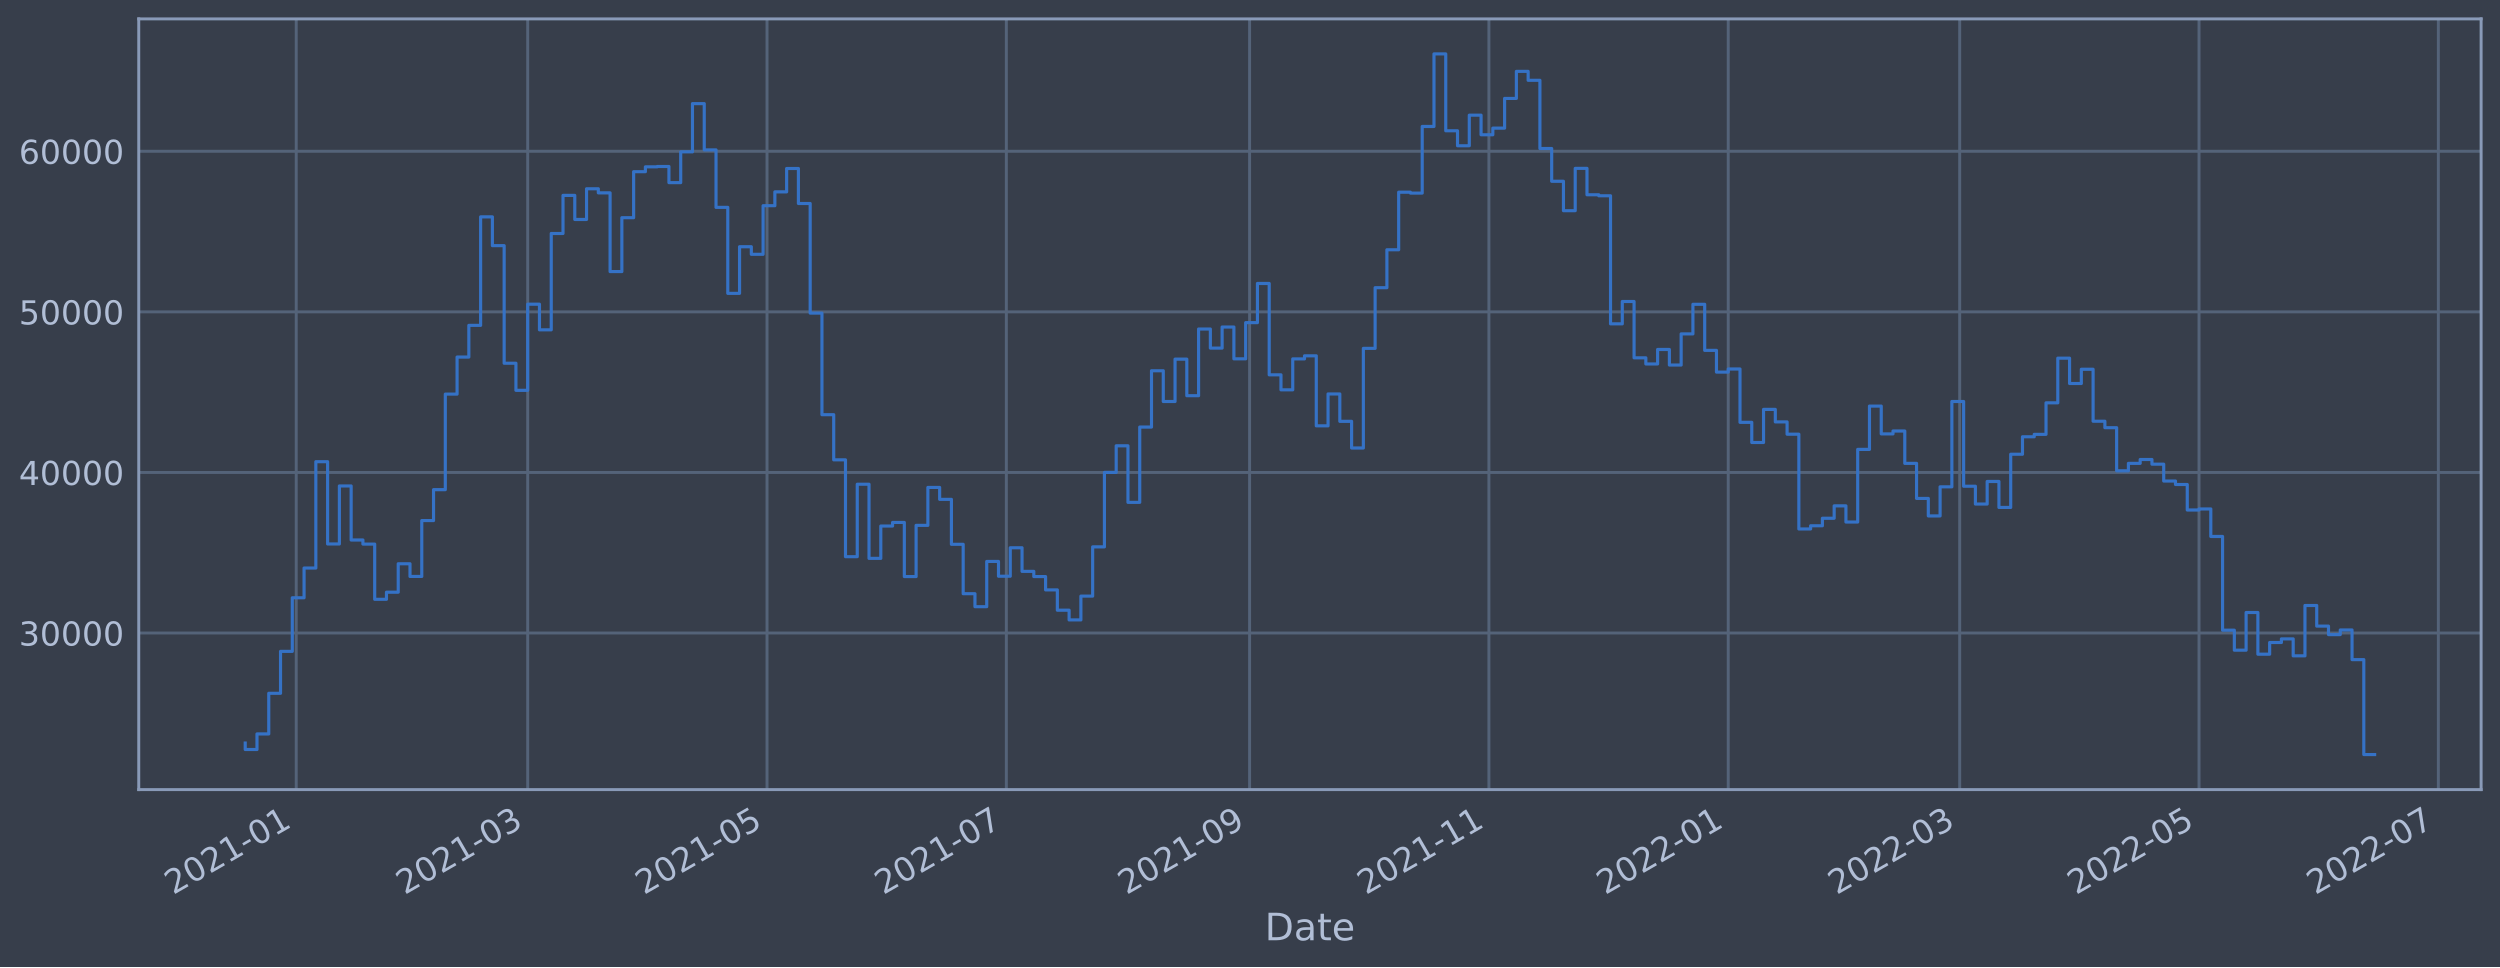
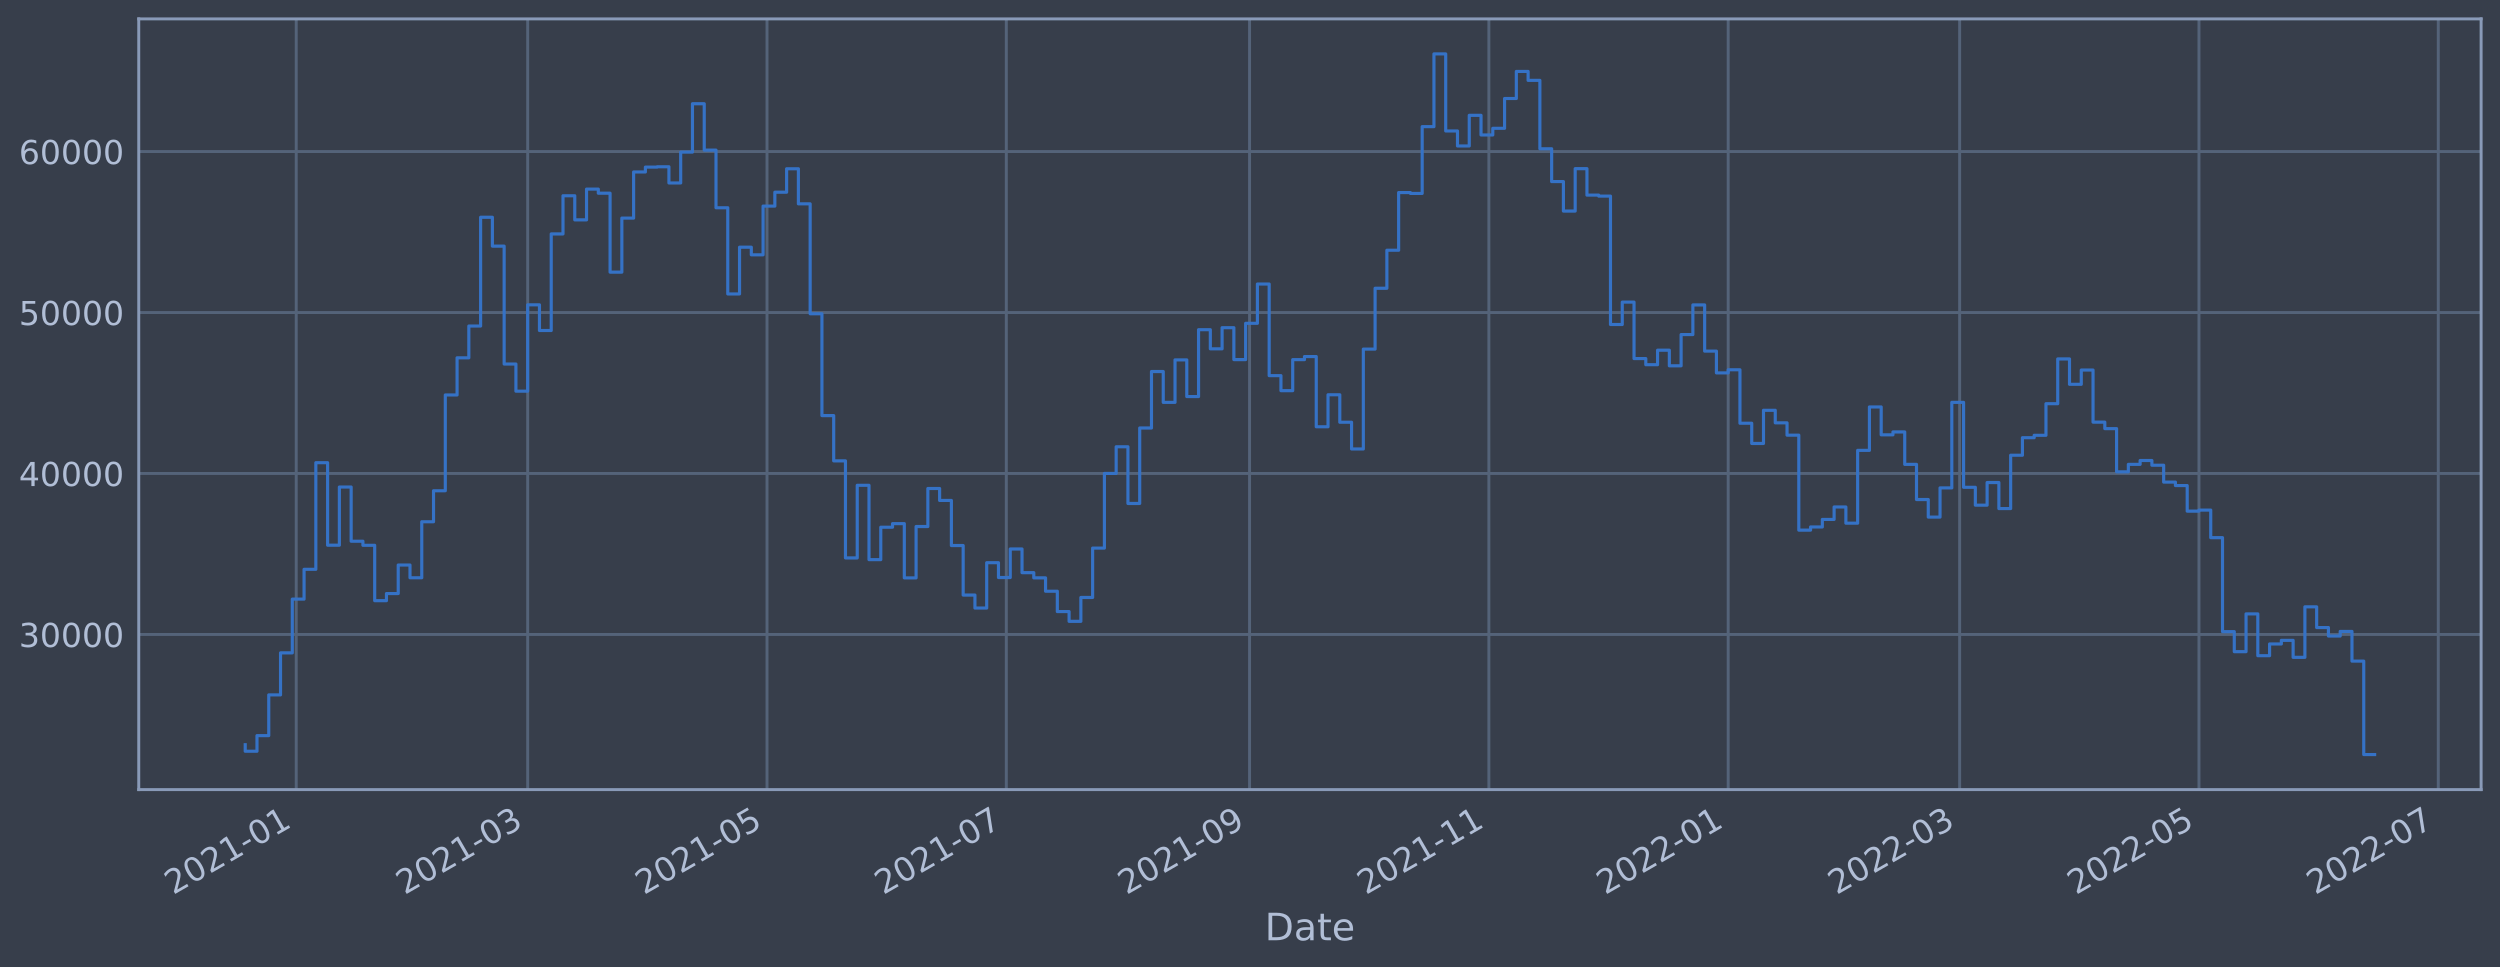
<svg xmlns="http://www.w3.org/2000/svg" xmlns:xlink="http://www.w3.org/1999/xlink" width="952.884pt" height="368.58pt" viewBox="0 0 952.884 368.58" version="1.1">
  <defs>
    <style type="text/css">*{stroke-linejoin: round; stroke-linecap: butt}</style>
  </defs>
  <g id="figure_1">
    <g id="patch_1">
      <path d="M 0 368.58  L 952.884 368.58  L 952.884 0  L 0 0  z " style="fill: #373e4b" />
    </g>
    <g id="axes_1">
      <g id="patch_2">
        <path d="M 52.884 300.96  L 945.684 300.96  L 945.684 7.2  L 52.884 7.2  z " style="fill: #373e4b" />
      </g>
      <g id="matplotlib.axis_1">
        <g id="xtick_1">
          <g id="line2d_1">
-             <path d="M 112.906 300.96  L 112.906 7.2  " clip-path="url(#pb2b0db7d34)" style="fill: none; stroke: #546379; stroke-width: 1.12; stroke-linecap: square" />
+             <path d="M 112.905 300.96  L 112.905 7.2  " clip-path="url(#p28bd7c58fa)" style="fill: none; stroke: #546379; stroke-width: 1.12; stroke-linecap: square" />
          </g>
          <g id="line2d_2" />
          <g id="text_1">
-             <g style="fill: #b1bed6" transform="translate(66.00229 341.1745)rotate(-30)scale(0.126 -0.126)">
+             <g style="fill: #b1bed6" transform="translate(66.00169 341.1745)rotate(-30)scale(0.126 -0.126)">
              <defs>
                <path id="DejaVuSans-32" d="M 1228 531  L 3431 531  L 3431 0  L 469 0  L 469 531  Q 828 903 1448 1529  Q 2069 2156 2228 2338  Q 2531 2678 2651 2914  Q 2772 3150 2772 3378  Q 2772 3750 2511 3984  Q 2250 4219 1831 4219  Q 1534 4219 1204 4116  Q 875 4013 500 3803  L 500 4441  Q 881 4594 1212 4672  Q 1544 4750 1819 4750  Q 2544 4750 2975 4387  Q 3406 4025 3406 3419  Q 3406 3131 3298 2873  Q 3191 2616 2906 2266  Q 2828 2175 2409 1742  Q 1991 1309 1228 531  z " transform="scale(0.015625)" />
                <path id="DejaVuSans-30" d="M 2034 4250  Q 1547 4250 1301 3770  Q 1056 3291 1056 2328  Q 1056 1369 1301 889  Q 1547 409 2034 409  Q 2525 409 2770 889  Q 3016 1369 3016 2328  Q 3016 3291 2770 3770  Q 2525 4250 2034 4250  z M 2034 4750  Q 2819 4750 3233 4129  Q 3647 3509 3647 2328  Q 3647 1150 3233 529  Q 2819 -91 2034 -91  Q 1250 -91 836 529  Q 422 1150 422 2328  Q 422 3509 836 4129  Q 1250 4750 2034 4750  z " transform="scale(0.015625)" />
                <path id="DejaVuSans-31" d="M 794 531  L 1825 531  L 1825 4091  L 703 3866  L 703 4441  L 1819 4666  L 2450 4666  L 2450 531  L 3481 531  L 3481 0  L 794 0  L 794 531  z " transform="scale(0.015625)" />
                <path id="DejaVuSans-2d" d="M 313 2009  L 1997 2009  L 1997 1497  L 313 1497  L 313 2009  z " transform="scale(0.015625)" />
              </defs>
              <use xlink:href="#DejaVuSans-32" />
              <use xlink:href="#DejaVuSans-30" x="63.623" />
              <use xlink:href="#DejaVuSans-32" x="127.246" />
              <use xlink:href="#DejaVuSans-31" x="190.869" />
              <use xlink:href="#DejaVuSans-2d" x="254.492" />
              <use xlink:href="#DejaVuSans-30" x="290.576" />
              <use xlink:href="#DejaVuSans-31" x="354.199" />
            </g>
          </g>
        </g>
        <g id="xtick_2">
          <g id="line2d_3">
-             <path d="M 201.133 300.96  L 201.133 7.2  " clip-path="url(#pb2b0db7d34)" style="fill: none; stroke: #546379; stroke-width: 1.12; stroke-linecap: square" />
+             <path d="M 201.13 300.96  L 201.13 7.2  " clip-path="url(#p28bd7c58fa)" style="fill: none; stroke: #546379; stroke-width: 1.12; stroke-linecap: square" />
          </g>
          <g id="line2d_4" />
          <g id="text_2">
-             <g style="fill: #b1bed6" transform="translate(154.23 341.1745)rotate(-30)scale(0.126 -0.126)">
+             <g style="fill: #b1bed6" transform="translate(154.2266 341.1745)rotate(-30)scale(0.126 -0.126)">
              <defs>
                <path id="DejaVuSans-33" d="M 2597 2516  Q 3050 2419 3304 2112  Q 3559 1806 3559 1356  Q 3559 666 3084 287  Q 2609 -91 1734 -91  Q 1441 -91 1130 -33  Q 819 25 488 141  L 488 750  Q 750 597 1062 519  Q 1375 441 1716 441  Q 2309 441 2620 675  Q 2931 909 2931 1356  Q 2931 1769 2642 2001  Q 2353 2234 1838 2234  L 1294 2234  L 1294 2753  L 1863 2753  Q 2328 2753 2575 2939  Q 2822 3125 2822 3475  Q 2822 3834 2567 4026  Q 2313 4219 1838 4219  Q 1578 4219 1281 4162  Q 984 4106 628 3988  L 628 4550  Q 988 4650 1302 4700  Q 1616 4750 1894 4750  Q 2613 4750 3031 4423  Q 3450 4097 3450 3541  Q 3450 3153 3228 2886  Q 3006 2619 2597 2516  z " transform="scale(0.015625)" />
              </defs>
              <use xlink:href="#DejaVuSans-32" />
              <use xlink:href="#DejaVuSans-30" x="63.623" />
              <use xlink:href="#DejaVuSans-32" x="127.246" />
              <use xlink:href="#DejaVuSans-31" x="190.869" />
              <use xlink:href="#DejaVuSans-2d" x="254.492" />
              <use xlink:href="#DejaVuSans-30" x="290.576" />
              <use xlink:href="#DejaVuSans-33" x="354.199" />
            </g>
          </g>
        </g>
        <g id="xtick_3">
          <g id="line2d_5">
-             <path d="M 292.352 300.96  L 292.352 7.2  " clip-path="url(#pb2b0db7d34)" style="fill: none; stroke: #546379; stroke-width: 1.12; stroke-linecap: square" />
+             <path d="M 292.346 300.96  L 292.346 7.2  " clip-path="url(#p28bd7c58fa)" style="fill: none; stroke: #546379; stroke-width: 1.12; stroke-linecap: square" />
          </g>
          <g id="line2d_6" />
          <g id="text_3">
-             <g style="fill: #b1bed6" transform="translate(245.4484 341.1745)rotate(-30)scale(0.126 -0.126)">
+             <g style="fill: #b1bed6" transform="translate(245.4423 341.1745)rotate(-30)scale(0.126 -0.126)">
              <defs>
                <path id="DejaVuSans-35" d="M 691 4666  L 3169 4666  L 3169 4134  L 1269 4134  L 1269 2991  Q 1406 3038 1543 3061  Q 1681 3084 1819 3084  Q 2600 3084 3056 2656  Q 3513 2228 3513 1497  Q 3513 744 3044 326  Q 2575 -91 1722 -91  Q 1428 -91 1123 -41  Q 819 9 494 109  L 494 744  Q 775 591 1075 516  Q 1375 441 1709 441  Q 2250 441 2565 725  Q 2881 1009 2881 1497  Q 2881 1984 2565 2268  Q 2250 2553 1709 2553  Q 1456 2553 1204 2497  Q 953 2441 691 2322  L 691 4666  z " transform="scale(0.015625)" />
              </defs>
              <use xlink:href="#DejaVuSans-32" />
              <use xlink:href="#DejaVuSans-30" x="63.623" />
              <use xlink:href="#DejaVuSans-32" x="127.246" />
              <use xlink:href="#DejaVuSans-31" x="190.869" />
              <use xlink:href="#DejaVuSans-2d" x="254.492" />
              <use xlink:href="#DejaVuSans-30" x="290.576" />
              <use xlink:href="#DejaVuSans-35" x="354.199" />
            </g>
          </g>
        </g>
        <g id="xtick_4">
          <g id="line2d_7">
-             <path d="M 383.57 300.96  L 383.57 7.2  " clip-path="url(#pb2b0db7d34)" style="fill: none; stroke: #546379; stroke-width: 1.12; stroke-linecap: square" />
+             <path d="M 383.561 300.96  L 383.561 7.2  " clip-path="url(#p28bd7c58fa)" style="fill: none; stroke: #546379; stroke-width: 1.12; stroke-linecap: square" />
          </g>
          <g id="line2d_8" />
          <g id="text_4">
-             <g style="fill: #b1bed6" transform="translate(336.6668 341.1745)rotate(-30)scale(0.126 -0.126)">
+             <g style="fill: #b1bed6" transform="translate(336.6579 341.1745)rotate(-30)scale(0.126 -0.126)">
              <defs>
                <path id="DejaVuSans-37" d="M 525 4666  L 3525 4666  L 3525 4397  L 1831 0  L 1172 0  L 2766 4134  L 525 4134  L 525 4666  z " transform="scale(0.015625)" />
              </defs>
              <use xlink:href="#DejaVuSans-32" />
              <use xlink:href="#DejaVuSans-30" x="63.623" />
              <use xlink:href="#DejaVuSans-32" x="127.246" />
              <use xlink:href="#DejaVuSans-31" x="190.869" />
              <use xlink:href="#DejaVuSans-2d" x="254.492" />
              <use xlink:href="#DejaVuSans-30" x="290.576" />
              <use xlink:href="#DejaVuSans-37" x="354.199" />
            </g>
          </g>
        </g>
        <g id="xtick_5">
          <g id="line2d_9">
-             <path d="M 476.284 300.96  L 476.284 7.2  " clip-path="url(#pb2b0db7d34)" style="fill: none; stroke: #546379; stroke-width: 1.12; stroke-linecap: square" />
+             <path d="M 476.272 300.96  L 476.272 7.2  " clip-path="url(#p28bd7c58fa)" style="fill: none; stroke: #546379; stroke-width: 1.12; stroke-linecap: square" />
          </g>
          <g id="line2d_10" />
          <g id="text_5">
-             <g style="fill: #b1bed6" transform="translate(429.3806 341.1745)rotate(-30)scale(0.126 -0.126)">
+             <g style="fill: #b1bed6" transform="translate(429.3689 341.1745)rotate(-30)scale(0.126 -0.126)">
              <defs>
                <path id="DejaVuSans-39" d="M 703 97  L 703 672  Q 941 559 1184 500  Q 1428 441 1663 441  Q 2288 441 2617 861  Q 2947 1281 2994 2138  Q 2813 1869 2534 1725  Q 2256 1581 1919 1581  Q 1219 1581 811 2004  Q 403 2428 403 3163  Q 403 3881 828 4315  Q 1253 4750 1959 4750  Q 2769 4750 3195 4129  Q 3622 3509 3622 2328  Q 3622 1225 3098 567  Q 2575 -91 1691 -91  Q 1453 -91 1209 -44  Q 966 3 703 97  z M 1959 2075  Q 2384 2075 2632 2365  Q 2881 2656 2881 3163  Q 2881 3666 2632 3958  Q 2384 4250 1959 4250  Q 1534 4250 1286 3958  Q 1038 3666 1038 3163  Q 1038 2656 1286 2365  Q 1534 2075 1959 2075  z " transform="scale(0.015625)" />
              </defs>
              <use xlink:href="#DejaVuSans-32" />
              <use xlink:href="#DejaVuSans-30" x="63.623" />
              <use xlink:href="#DejaVuSans-32" x="127.246" />
              <use xlink:href="#DejaVuSans-31" x="190.869" />
              <use xlink:href="#DejaVuSans-2d" x="254.492" />
              <use xlink:href="#DejaVuSans-30" x="290.576" />
              <use xlink:href="#DejaVuSans-39" x="354.199" />
            </g>
          </g>
        </g>
        <g id="xtick_6">
          <g id="line2d_11">
-             <path d="M 567.502 300.96  L 567.502 7.2  " clip-path="url(#pb2b0db7d34)" style="fill: none; stroke: #546379; stroke-width: 1.12; stroke-linecap: square" />
+             <path d="M 567.488 300.96  L 567.488 7.2  " clip-path="url(#p28bd7c58fa)" style="fill: none; stroke: #546379; stroke-width: 1.12; stroke-linecap: square" />
          </g>
          <g id="line2d_12" />
          <g id="text_6">
-             <g style="fill: #b1bed6" transform="translate(520.5991 341.1745)rotate(-30)scale(0.126 -0.126)">
+             <g style="fill: #b1bed6" transform="translate(520.5845 341.1745)rotate(-30)scale(0.126 -0.126)">
              <use xlink:href="#DejaVuSans-32" />
              <use xlink:href="#DejaVuSans-30" x="63.623" />
              <use xlink:href="#DejaVuSans-32" x="127.246" />
              <use xlink:href="#DejaVuSans-31" x="190.869" />
              <use xlink:href="#DejaVuSans-2d" x="254.492" />
              <use xlink:href="#DejaVuSans-31" x="290.576" />
              <use xlink:href="#DejaVuSans-31" x="354.199" />
            </g>
          </g>
        </g>
        <g id="xtick_7">
          <g id="line2d_13">
-             <path d="M 658.721 300.96  L 658.721 7.2  " clip-path="url(#pb2b0db7d34)" style="fill: none; stroke: #546379; stroke-width: 1.12; stroke-linecap: square" />
+             <path d="M 658.703 300.96  L 658.703 7.2  " clip-path="url(#p28bd7c58fa)" style="fill: none; stroke: #546379; stroke-width: 1.12; stroke-linecap: square" />
          </g>
          <g id="line2d_14" />
          <g id="text_7">
-             <g style="fill: #b1bed6" transform="translate(611.8175 341.1745)rotate(-30)scale(0.126 -0.126)">
+             <g style="fill: #b1bed6" transform="translate(611.8001 341.1745)rotate(-30)scale(0.126 -0.126)">
              <use xlink:href="#DejaVuSans-32" />
              <use xlink:href="#DejaVuSans-30" x="63.623" />
              <use xlink:href="#DejaVuSans-32" x="127.246" />
              <use xlink:href="#DejaVuSans-32" x="190.869" />
              <use xlink:href="#DejaVuSans-2d" x="254.492" />
              <use xlink:href="#DejaVuSans-30" x="290.576" />
              <use xlink:href="#DejaVuSans-31" x="354.199" />
            </g>
          </g>
        </g>
        <g id="xtick_8">
          <g id="line2d_15">
-             <path d="M 746.948 300.96  L 746.948 7.2  " clip-path="url(#pb2b0db7d34)" style="fill: none; stroke: #546379; stroke-width: 1.12; stroke-linecap: square" />
+             <path d="M 746.928 300.96  L 746.928 7.2  " clip-path="url(#p28bd7c58fa)" style="fill: none; stroke: #546379; stroke-width: 1.12; stroke-linecap: square" />
          </g>
          <g id="line2d_16" />
          <g id="text_8">
-             <g style="fill: #b1bed6" transform="translate(700.0452 341.1745)rotate(-30)scale(0.126 -0.126)">
+             <g style="fill: #b1bed6" transform="translate(700.0251 341.1745)rotate(-30)scale(0.126 -0.126)">
              <use xlink:href="#DejaVuSans-32" />
              <use xlink:href="#DejaVuSans-30" x="63.623" />
              <use xlink:href="#DejaVuSans-32" x="127.246" />
              <use xlink:href="#DejaVuSans-32" x="190.869" />
              <use xlink:href="#DejaVuSans-2d" x="254.492" />
              <use xlink:href="#DejaVuSans-30" x="290.576" />
              <use xlink:href="#DejaVuSans-33" x="354.199" />
            </g>
          </g>
        </g>
        <g id="xtick_9">
          <g id="line2d_17">
-             <path d="M 838.167 300.96  L 838.167 7.2  " clip-path="url(#pb2b0db7d34)" style="fill: none; stroke: #546379; stroke-width: 1.12; stroke-linecap: square" />
+             <path d="M 838.144 300.96  L 838.144 7.2  " clip-path="url(#p28bd7c58fa)" style="fill: none; stroke: #546379; stroke-width: 1.12; stroke-linecap: square" />
          </g>
          <g id="line2d_18" />
          <g id="text_9">
-             <g style="fill: #b1bed6" transform="translate(791.2636 341.1745)rotate(-30)scale(0.126 -0.126)">
+             <g style="fill: #b1bed6" transform="translate(791.2407 341.1745)rotate(-30)scale(0.126 -0.126)">
              <use xlink:href="#DejaVuSans-32" />
              <use xlink:href="#DejaVuSans-30" x="63.623" />
              <use xlink:href="#DejaVuSans-32" x="127.246" />
              <use xlink:href="#DejaVuSans-32" x="190.869" />
              <use xlink:href="#DejaVuSans-2d" x="254.492" />
              <use xlink:href="#DejaVuSans-30" x="290.576" />
              <use xlink:href="#DejaVuSans-35" x="354.199" />
            </g>
          </g>
        </g>
        <g id="xtick_10">
          <g id="line2d_19">
-             <path d="M 929.385 300.96  L 929.385 7.2  " clip-path="url(#pb2b0db7d34)" style="fill: none; stroke: #546379; stroke-width: 1.12; stroke-linecap: square" />
+             <path d="M 929.36 300.96  L 929.36 7.2  " clip-path="url(#p28bd7c58fa)" style="fill: none; stroke: #546379; stroke-width: 1.12; stroke-linecap: square" />
          </g>
          <g id="line2d_20" />
          <g id="text_10">
-             <g style="fill: #b1bed6" transform="translate(882.482 341.1745)rotate(-30)scale(0.126 -0.126)">
+             <g style="fill: #b1bed6" transform="translate(882.4564 341.1745)rotate(-30)scale(0.126 -0.126)">
              <use xlink:href="#DejaVuSans-32" />
              <use xlink:href="#DejaVuSans-30" x="63.623" />
              <use xlink:href="#DejaVuSans-32" x="127.246" />
              <use xlink:href="#DejaVuSans-32" x="190.869" />
              <use xlink:href="#DejaVuSans-2d" x="254.492" />
              <use xlink:href="#DejaVuSans-30" x="290.576" />
              <use xlink:href="#DejaVuSans-37" x="354.199" />
            </g>
          </g>
        </g>
        <g id="text_11">
          <g style="fill: #b1bed6" transform="translate(482.0746 358.3856)scale(0.144 -0.144)">
            <defs>
              <path id="DejaVuSans-44" d="M 1259 4147  L 1259 519  L 2022 519  Q 2988 519 3436 956  Q 3884 1394 3884 2338  Q 3884 3275 3436 3711  Q 2988 4147 2022 4147  L 1259 4147  z M 628 4666  L 1925 4666  Q 3281 4666 3915 4102  Q 4550 3538 4550 2338  Q 4550 1131 3912 565  Q 3275 0 1925 0  L 628 0  L 628 4666  z " transform="scale(0.015625)" />
              <path id="DejaVuSans-61" d="M 2194 1759  Q 1497 1759 1228 1600  Q 959 1441 959 1056  Q 959 750 1161 570  Q 1363 391 1709 391  Q 2188 391 2477 730  Q 2766 1069 2766 1631  L 2766 1759  L 2194 1759  z M 3341 1997  L 3341 0  L 2766 0  L 2766 531  Q 2569 213 2275 61  Q 1981 -91 1556 -91  Q 1019 -91 701 211  Q 384 513 384 1019  Q 384 1609 779 1909  Q 1175 2209 1959 2209  L 2766 2209  L 2766 2266  Q 2766 2663 2505 2880  Q 2244 3097 1772 3097  Q 1472 3097 1187 3025  Q 903 2953 641 2809  L 641 3341  Q 956 3463 1253 3523  Q 1550 3584 1831 3584  Q 2591 3584 2966 3190  Q 3341 2797 3341 1997  z " transform="scale(0.015625)" />
              <path id="DejaVuSans-74" d="M 1172 4494  L 1172 3500  L 2356 3500  L 2356 3053  L 1172 3053  L 1172 1153  Q 1172 725 1289 603  Q 1406 481 1766 481  L 2356 481  L 2356 0  L 1766 0  Q 1100 0 847 248  Q 594 497 594 1153  L 594 3053  L 172 3053  L 172 3500  L 594 3500  L 594 4494  L 1172 4494  z " transform="scale(0.015625)" />
              <path id="DejaVuSans-65" d="M 3597 1894  L 3597 1613  L 953 1613  Q 991 1019 1311 708  Q 1631 397 2203 397  Q 2534 397 2845 478  Q 3156 559 3463 722  L 3463 178  Q 3153 47 2828 -22  Q 2503 -91 2169 -91  Q 1331 -91 842 396  Q 353 884 353 1716  Q 353 2575 817 3079  Q 1281 3584 2069 3584  Q 2775 3584 3186 3129  Q 3597 2675 3597 1894  z M 3022 2063  Q 3016 2534 2758 2815  Q 2500 3097 2075 3097  Q 1594 3097 1305 2825  Q 1016 2553 972 2059  L 3022 2063  z " transform="scale(0.015625)" />
            </defs>
            <use xlink:href="#DejaVuSans-44" />
            <use xlink:href="#DejaVuSans-61" x="77.002" />
            <use xlink:href="#DejaVuSans-74" x="138.281" />
            <use xlink:href="#DejaVuSans-65" x="177.49" />
          </g>
        </g>
      </g>
      <g id="matplotlib.axis_2">
        <g id="ytick_1">
          <g id="line2d_21">
-             <path d="M 52.884 241.279  L 945.684 241.279  " clip-path="url(#pb2b0db7d34)" style="fill: none; stroke: #546379; stroke-width: 1.12; stroke-linecap: square" />
+             <path d="M 52.884 241.828  L 945.684 241.828  " clip-path="url(#p28bd7c58fa)" style="fill: none; stroke: #546379; stroke-width: 1.12; stroke-linecap: square" />
          </g>
          <g id="line2d_22" />
          <g id="text_12">
-             <g style="fill: #b1bed6" transform="translate(7.2 246.0661)scale(0.126 -0.126)">
+             <g style="fill: #b1bed6" transform="translate(7.2 246.6149)scale(0.126 -0.126)">
              <use xlink:href="#DejaVuSans-33" />
              <use xlink:href="#DejaVuSans-30" x="63.623" />
              <use xlink:href="#DejaVuSans-30" x="127.246" />
              <use xlink:href="#DejaVuSans-30" x="190.869" />
              <use xlink:href="#DejaVuSans-30" x="254.492" />
            </g>
          </g>
        </g>
        <g id="ytick_2">
          <g id="line2d_23">
-             <path d="M 52.884 180.074  L 945.684 180.074  " clip-path="url(#pb2b0db7d34)" style="fill: none; stroke: #546379; stroke-width: 1.12; stroke-linecap: square" />
+             <path d="M 52.884 180.471  L 945.684 180.471  " clip-path="url(#p28bd7c58fa)" style="fill: none; stroke: #546379; stroke-width: 1.12; stroke-linecap: square" />
          </g>
          <g id="line2d_24" />
          <g id="text_13">
-             <g style="fill: #b1bed6" transform="translate(7.2 184.8613)scale(0.126 -0.126)">
+             <g style="fill: #b1bed6" transform="translate(7.2 185.2579)scale(0.126 -0.126)">
              <defs>
                <path id="DejaVuSans-34" d="M 2419 4116  L 825 1625  L 2419 1625  L 2419 4116  z M 2253 4666  L 3047 4666  L 3047 1625  L 3713 1625  L 3713 1100  L 3047 1100  L 3047 0  L 2419 0  L 2419 1100  L 313 1100  L 313 1709  L 2253 4666  z " transform="scale(0.015625)" />
              </defs>
              <use xlink:href="#DejaVuSans-34" />
              <use xlink:href="#DejaVuSans-30" x="63.623" />
              <use xlink:href="#DejaVuSans-30" x="127.246" />
              <use xlink:href="#DejaVuSans-30" x="190.869" />
              <use xlink:href="#DejaVuSans-30" x="254.492" />
            </g>
          </g>
        </g>
        <g id="ytick_3">
          <g id="line2d_25">
-             <path d="M 52.884 118.869  L 945.684 118.869  " clip-path="url(#pb2b0db7d34)" style="fill: none; stroke: #546379; stroke-width: 1.12; stroke-linecap: square" />
+             <path d="M 52.884 119.114  L 945.684 119.114  " clip-path="url(#p28bd7c58fa)" style="fill: none; stroke: #546379; stroke-width: 1.12; stroke-linecap: square" />
          </g>
          <g id="line2d_26" />
          <g id="text_14">
-             <g style="fill: #b1bed6" transform="translate(7.2 123.6565)scale(0.126 -0.126)">
+             <g style="fill: #b1bed6" transform="translate(7.2 123.9009)scale(0.126 -0.126)">
              <use xlink:href="#DejaVuSans-35" />
              <use xlink:href="#DejaVuSans-30" x="63.623" />
              <use xlink:href="#DejaVuSans-30" x="127.246" />
              <use xlink:href="#DejaVuSans-30" x="190.869" />
              <use xlink:href="#DejaVuSans-30" x="254.492" />
            </g>
          </g>
        </g>
        <g id="ytick_4">
          <g id="line2d_27">
-             <path d="M 52.884 57.665  L 945.684 57.665  " clip-path="url(#pb2b0db7d34)" style="fill: none; stroke: #546379; stroke-width: 1.12; stroke-linecap: square" />
+             <path d="M 52.884 57.757  L 945.684 57.757  " clip-path="url(#p28bd7c58fa)" style="fill: none; stroke: #546379; stroke-width: 1.12; stroke-linecap: square" />
          </g>
          <g id="line2d_28" />
          <g id="text_15">
-             <g style="fill: #b1bed6" transform="translate(7.2 62.45166)scale(0.126 -0.126)">
+             <g style="fill: #b1bed6" transform="translate(7.2 62.54392)scale(0.126 -0.126)">
              <defs>
                <path id="DejaVuSans-36" d="M 2113 2584  Q 1688 2584 1439 2293  Q 1191 2003 1191 1497  Q 1191 994 1439 701  Q 1688 409 2113 409  Q 2538 409 2786 701  Q 3034 994 3034 1497  Q 3034 2003 2786 2293  Q 2538 2584 2113 2584  z M 3366 4563  L 3366 3988  Q 3128 4100 2886 4159  Q 2644 4219 2406 4219  Q 1781 4219 1451 3797  Q 1122 3375 1075 2522  Q 1259 2794 1537 2939  Q 1816 3084 2150 3084  Q 2853 3084 3261 2657  Q 3669 2231 3669 1497  Q 3669 778 3244 343  Q 2819 -91 2113 -91  Q 1303 -91 875 529  Q 447 1150 447 2328  Q 447 3434 972 4092  Q 1497 4750 2381 4750  Q 2619 4750 2861 4703  Q 3103 4656 3366 4563  z " transform="scale(0.015625)" />
              </defs>
              <use xlink:href="#DejaVuSans-36" />
              <use xlink:href="#DejaVuSans-30" x="63.623" />
              <use xlink:href="#DejaVuSans-30" x="127.246" />
              <use xlink:href="#DejaVuSans-30" x="190.869" />
              <use xlink:href="#DejaVuSans-30" x="254.492" />
            </g>
          </g>
        </g>
      </g>
      <g id="line2d_29">
-         <path d="M 93.466 283.2  L 93.466 285.68  L 97.952 285.68  L 97.952 279.743  L 102.438 279.743  L 102.438 264.252  L 106.924 264.252  L 106.924 248.277  L 111.41 248.277  L 111.41 227.842  L 115.896 227.842  L 115.896 216.512  L 120.382 216.512  L 120.382 175.972  L 124.869 175.972  L 124.869 207.341  L 129.355 207.341  L 129.355 185.225  L 133.841 185.225  L 133.841 205.823  L 138.327 205.823  L 138.327 207.378  L 142.813 207.378  L 142.813 228.428  L 147.299 228.428  L 147.299 225.722  L 151.786 225.722  L 151.786 214.874  L 156.272 214.874  L 156.272 219.717  L 160.758 219.717  L 160.758 198.423  L 165.244 198.423  L 165.244 186.635  L 169.73 186.635  L 169.73 150.218  L 174.216 150.218  L 174.216 136.097  L 178.702 136.097  L 178.702 124.01  L 183.189 124.01  L 183.189 82.658  L 187.675 82.658  L 187.675 93.632  L 192.161 93.632  L 192.161 138.452  L 196.647 138.452  L 196.647 148.775  L 201.133 148.775  L 201.133 115.946  L 205.619 115.946  L 205.619 125.715  L 210.106 125.715  L 210.106 88.992  L 214.592 88.992  L 214.592 74.476  L 219.078 74.476  L 219.078 83.648  L 223.564 83.648  L 223.564 71.95  L 228.05 71.95  L 228.05 73.51  L 232.536 73.51  L 232.536 103.518  L 237.022 103.518  L 237.022 82.979  L 241.509 82.979  L 241.509 65.437  L 245.995 65.437  L 245.995 63.593  L 250.481 63.593  L 250.481 63.454  L 254.967 63.454  L 254.967 69.608  L 259.453 69.608  L 259.453 57.88  L 263.939 57.88  L 263.939 39.492  L 268.426 39.492  L 268.426 57.132  L 272.912 57.132  L 272.912 79.038  L 277.398 79.038  L 277.398 111.812  L 281.884 111.812  L 281.884 94.041  L 286.37 94.041  L 286.37 96.933  L 290.856 96.933  L 290.856 78.41  L 295.342 78.41  L 295.342 73.13  L 299.829 73.13  L 299.829 64.221  L 304.315 64.221  L 304.315 77.556  L 308.801 77.556  L 308.801 119.344  L 313.287 119.344  L 313.287 158.064  L 317.773 158.064  L 317.773 175.274  L 322.259 175.274  L 322.259 212.179  L 326.745 212.179  L 326.745 184.566  L 331.232 184.566  L 331.232 212.833  L 335.718 212.833  L 335.718 200.501  L 340.204 200.501  L 340.204 199.136  L 344.69 199.136  L 344.69 219.766  L 349.176 219.766  L 349.176 200.244  L 353.662 200.244  L 353.662 185.786  L 358.149 185.786  L 358.149 190.327  L 362.635 190.327  L 362.635 207.469  L 367.121 207.469  L 367.121 226.299  L 371.607 226.299  L 371.607 231.238  L 376.093 231.238  L 376.093 214.002  L 380.579 214.002  L 380.579 219.632  L 385.065 219.632  L 385.065 208.784  L 389.552 208.784  L 389.552 217.782  L 394.038 217.782  L 394.038 219.762  L 398.524 219.762  L 398.524 224.836  L 403.01 224.836  L 403.01 232.58  L 407.496 232.58  L 407.496 236.285  L 411.982 236.285  L 411.982 227.215  L 416.469 227.215  L 416.469 208.442  L 420.955 208.442  L 420.955 180.059  L 425.441 180.059  L 425.441 169.92  L 429.927 169.92  L 429.927 191.471  L 434.413 191.471  L 434.413 162.778  L 438.899 162.778  L 438.899 141.31  L 443.385 141.31  L 443.385 153.035  L 447.872 153.035  L 447.872 136.886  L 452.358 136.886  L 452.358 150.831  L 456.844 150.831  L 456.844 125.406  L 461.33 125.406  L 461.33 132.674  L 465.816 132.674  L 465.816 124.642  L 470.302 124.642  L 470.302 136.773  L 474.789 136.773  L 474.789 122.976  L 479.275 122.976  L 479.275 108.042  L 483.761 108.042  L 483.761 142.872  L 488.247 142.872  L 488.247 148.586  L 492.733 148.586  L 492.733 136.79  L 497.219 136.79  L 497.219 135.618  L 501.705 135.618  L 501.705 162.315  L 506.192 162.315  L 506.192 150.152  L 510.678 150.152  L 510.678 160.595  L 515.164 160.595  L 515.164 170.757  L 519.65 170.757  L 519.65 132.781  L 524.136 132.781  L 524.136 109.653  L 528.622 109.653  L 528.622 95.2  L 533.109 95.2  L 533.109 73.26  L 537.595 73.26  L 537.595 73.592  L 542.081 73.592  L 542.081 48.201  L 546.567 48.201  L 546.567 20.553  L 551.053 20.553  L 551.053 49.847  L 555.539 49.847  L 555.539 55.552  L 560.025 55.552  L 560.025 43.899  L 564.512 43.899  L 564.512 51.364  L 568.998 51.364  L 568.998 48.84  L 573.484 48.84  L 573.484 37.509  L 577.97 37.509  L 577.97 27.205  L 582.456 27.205  L 582.456 30.606  L 586.942 30.606  L 586.942 56.61  L 591.428 56.61  L 591.428 69.091  L 595.915 69.091  L 595.915 80.301  L 600.401 80.301  L 600.401 64.18  L 604.887 64.18  L 604.887 74.237  L 609.373 74.237  L 609.373 74.62  L 613.859 74.62  L 613.859 123.436  L 618.345 123.436  L 618.345 114.919  L 622.832 114.919  L 622.832 136.39  L 627.318 136.39  L 627.318 138.718  L 631.804 138.718  L 631.804 133.201  L 636.29 133.201  L 636.29 139.133  L 640.776 139.133  L 640.776 127.265  L 645.262 127.265  L 645.262 115.987  L 649.748 115.987  L 649.748 133.551  L 654.235 133.551  L 654.235 141.824  L 658.721 141.824  L 658.721 140.646  L 663.207 140.646  L 663.207 160.975  L 667.693 160.975  L 667.693 168.663  L 672.179 168.663  L 672.179 156.045  L 676.665 156.045  L 676.665 160.816  L 681.152 160.816  L 681.152 165.498  L 685.638 165.498  L 685.638 201.613  L 690.124 201.613  L 690.124 200.402  L 694.61 200.402  L 694.61 197.537  L 699.096 197.537  L 699.096 192.813  L 703.582 192.813  L 703.582 198.97  L 708.068 198.97  L 708.068 171.289  L 712.555 171.289  L 712.555 154.777  L 717.041 154.777  L 717.041 165.377  L 721.527 165.377  L 721.527 164.278  L 726.013 164.278  L 726.013 176.612  L 730.499 176.612  L 730.499 189.975  L 734.985 189.975  L 734.985 196.652  L 739.472 196.652  L 739.472 185.559  L 743.958 185.559  L 743.958 153.029  L 748.444 153.029  L 748.444 185.33  L 752.93 185.33  L 752.93 192.116  L 757.416 192.116  L 757.416 183.515  L 761.902 183.515  L 761.902 193.415  L 766.388 193.415  L 766.388 173.139  L 770.875 173.139  L 770.875 166.473  L 775.361 166.473  L 775.361 165.552  L 779.847 165.552  L 779.847 153.546  L 784.333 153.546  L 784.333 136.521  L 788.819 136.521  L 788.819 146.172  L 793.305 146.172  L 793.305 140.747  L 797.792 140.747  L 797.792 160.549  L 802.278 160.549  L 802.278 163.012  L 806.764 163.012  L 806.764 179.449  L 811.25 179.449  L 811.25 176.609  L 815.736 176.609  L 815.736 175.143  L 820.222 175.143  L 820.222 176.928  L 824.708 176.928  L 824.708 183.345  L 829.195 183.345  L 829.195 184.669  L 833.681 184.669  L 833.681 194.389  L 838.167 194.389  L 838.167 193.985  L 842.653 193.985  L 842.653 204.476  L 847.139 204.476  L 847.139 240.204  L 851.625 240.204  L 851.625 247.821  L 856.111 247.821  L 856.111 233.461  L 860.598 233.461  L 860.598 249.352  L 865.084 249.352  L 865.084 244.891  L 869.57 244.891  L 869.57 243.516  L 874.056 243.516  L 874.056 249.977  L 878.542 249.977  L 878.542 230.779  L 883.028 230.779  L 883.028 238.648  L 887.515 238.648  L 887.515 241.883  L 892.001 241.883  L 892.001 240.121  L 896.487 240.121  L 896.487 251.412  L 900.973 251.412  L 900.973 287.607  L 905.102 287.607  L 905.102 287.607  " clip-path="url(#pb2b0db7d34)" style="fill: none; stroke: #3572c6; stroke-width: 1.2; stroke-linecap: square" />
+         <path d="M 93.466 283.853  L 93.466 286.339  L 97.952 286.339  L 97.952 280.388  L 102.438 280.388  L 102.438 264.858  L 106.924 264.858  L 106.924 248.844  L 111.41 248.844  L 111.41 228.357  L 115.896 228.357  L 115.896 216.999  L 120.382 216.999  L 120.382 176.358  L 124.868 176.358  L 124.868 207.806  L 129.354 207.806  L 129.354 185.634  L 133.84 185.634  L 133.84 206.284  L 138.326 206.284  L 138.326 207.842  L 142.812 207.842  L 142.812 228.945  L 147.298 228.945  L 147.298 226.232  L 151.784 226.232  L 151.784 215.357  L 156.27 215.357  L 156.27 220.212  L 160.756 220.212  L 160.756 198.865  L 165.242 198.865  L 165.242 187.048  L 169.728 187.048  L 169.728 150.54  L 174.214 150.54  L 174.214 136.385  L 178.7 136.385  L 178.7 124.267  L 183.186 124.267  L 183.186 82.812  L 187.672 82.812  L 187.672 93.814  L 192.158 93.814  L 192.158 138.746  L 196.644 138.746  L 196.644 149.093  L 201.13 149.093  L 201.13 116.183  L 205.616 116.183  L 205.616 125.976  L 210.102 125.976  L 210.102 89.162  L 214.588 89.162  L 214.588 74.61  L 219.074 74.61  L 219.074 83.805  L 223.56 83.805  L 223.56 72.078  L 228.046 72.078  L 228.046 73.641  L 232.532 73.641  L 232.532 103.724  L 237.018 103.724  L 237.018 83.135  L 241.504 83.135  L 241.504 65.548  L 245.99 65.548  L 245.99 63.7  L 250.476 63.7  L 250.476 63.561  L 254.962 63.561  L 254.962 69.73  L 259.448 69.73  L 259.448 57.972  L 263.934 57.972  L 263.934 39.539  L 268.42 39.539  L 268.42 57.223  L 272.906 57.223  L 272.906 79.183  L 277.392 79.183  L 277.392 112.039  L 281.878 112.039  L 281.878 94.224  L 286.364 94.224  L 286.364 97.123  L 290.85 97.123  L 290.85 78.554  L 295.336 78.554  L 295.336 73.26  L 299.822 73.26  L 299.822 64.329  L 304.308 64.329  L 304.308 77.698  L 308.794 77.698  L 308.794 119.589  L 313.28 119.589  L 313.28 158.405  L 317.766 158.405  L 317.766 175.659  L 322.252 175.659  L 322.252 212.655  L 326.738 212.655  L 326.738 184.974  L 331.224 184.974  L 331.224 213.311  L 335.71 213.311  L 335.71 200.948  L 340.196 200.948  L 340.196 199.58  L 344.682 199.58  L 344.682 220.262  L 349.168 220.262  L 349.168 200.691  L 353.654 200.691  L 353.654 186.197  L 358.14 186.197  L 358.14 190.749  L 362.626 190.749  L 362.626 207.933  L 367.112 207.933  L 367.112 226.81  L 371.598 226.81  L 371.598 231.762  L 376.084 231.762  L 376.084 214.483  L 380.571 214.483  L 380.571 220.127  L 385.057 220.127  L 385.057 209.252  L 389.543 209.252  L 389.543 218.273  L 394.029 218.273  L 394.029 220.257  L 398.515 220.257  L 398.515 225.344  L 403.001 225.344  L 403.001 233.108  L 407.487 233.108  L 407.487 236.822  L 411.973 236.822  L 411.973 227.729  L 416.459 227.729  L 416.459 208.909  L 420.945 208.909  L 420.945 180.455  L 425.431 180.455  L 425.431 170.291  L 429.917 170.291  L 429.917 191.896  L 434.403 191.896  L 434.403 163.132  L 438.889 163.132  L 438.889 141.611  L 443.375 141.611  L 443.375 153.365  L 447.861 153.365  L 447.861 137.175  L 452.347 137.175  L 452.347 151.155  L 456.833 151.155  L 456.833 125.667  L 461.319 125.667  L 461.319 132.952  L 465.805 132.952  L 465.805 124.901  L 470.291 124.901  L 470.291 137.062  L 474.777 137.062  L 474.777 123.231  L 479.263 123.231  L 479.263 108.259  L 483.749 108.259  L 483.749 143.176  L 488.235 143.176  L 488.235 148.904  L 492.721 148.904  L 492.721 137.078  L 497.207 137.078  L 497.207 135.904  L 501.693 135.904  L 501.693 162.668  L 506.179 162.668  L 506.179 150.474  L 510.665 150.474  L 510.665 160.943  L 515.151 160.943  L 515.151 171.13  L 519.637 171.13  L 519.637 133.06  L 524.123 133.06  L 524.123 109.875  L 528.609 109.875  L 528.609 95.385  L 533.095 95.385  L 533.095 73.391  L 537.581 73.391  L 537.581 73.724  L 542.067 73.724  L 542.067 48.27  L 546.553 48.27  L 546.553 20.553  L 551.039 20.553  L 551.039 49.92  L 555.525 49.92  L 555.525 55.639  L 560.011 55.639  L 560.011 43.957  L 564.497 43.957  L 564.497 51.44  L 568.983 51.44  L 568.983 48.91  L 573.469 48.91  L 573.469 37.551  L 577.955 37.551  L 577.955 27.221  L 582.441 27.221  L 582.441 30.631  L 586.927 30.631  L 586.927 56.7  L 591.413 56.7  L 591.413 69.212  L 595.899 69.212  L 595.899 80.45  L 600.385 80.45  L 600.385 64.289  L 604.871 64.289  L 604.871 74.371  L 609.357 74.371  L 609.357 74.754  L 613.843 74.754  L 613.843 123.692  L 618.329 123.692  L 618.329 115.154  L 622.815 115.154  L 622.815 136.678  L 627.301 136.678  L 627.301 139.011  L 631.787 139.011  L 631.787 133.481  L 636.273 133.481  L 636.273 139.427  L 640.759 139.427  L 640.759 127.53  L 645.245 127.53  L 645.245 116.225  L 649.731 116.225  L 649.731 133.832  L 654.217 133.832  L 654.217 142.125  L 658.703 142.125  L 658.703 140.945  L 663.189 140.945  L 663.189 161.324  L 667.675 161.324  L 667.675 169.031  L 672.161 169.031  L 672.161 156.382  L 676.647 156.382  L 676.647 161.165  L 681.133 161.165  L 681.133 165.859  L 685.62 165.859  L 685.62 202.063  L 690.106 202.063  L 690.106 200.849  L 694.592 200.849  L 694.592 197.977  L 699.078 197.977  L 699.078 193.242  L 703.564 193.242  L 703.564 199.414  L 708.05 199.414  L 708.05 171.664  L 712.536 171.664  L 712.536 155.11  L 717.022 155.11  L 717.022 165.737  L 721.508 165.737  L 721.508 164.635  L 725.994 164.635  L 725.994 177  L 730.48 177  L 730.48 190.396  L 734.966 190.396  L 734.966 197.09  L 739.452 197.09  L 739.452 185.969  L 743.938 185.969  L 743.938 153.358  L 748.424 153.358  L 748.424 185.74  L 752.91 185.74  L 752.91 192.543  L 757.396 192.543  L 757.396 183.92  L 761.882 183.92  L 761.882 193.844  L 766.368 193.844  L 766.368 173.519  L 770.854 173.519  L 770.854 166.835  L 775.34 166.835  L 775.34 165.913  L 779.826 165.913  L 779.826 153.877  L 784.312 153.877  L 784.312 136.81  L 788.798 136.81  L 788.798 146.484  L 793.284 146.484  L 793.284 141.046  L 797.77 141.046  L 797.77 160.897  L 802.256 160.897  L 802.256 163.366  L 806.742 163.366  L 806.742 179.844  L 811.228 179.844  L 811.228 176.997  L 815.714 176.997  L 815.714 175.527  L 820.2 175.527  L 820.2 177.317  L 824.686 177.317  L 824.686 183.75  L 829.172 183.75  L 829.172 185.077  L 833.658 185.077  L 833.658 194.821  L 838.144 194.821  L 838.144 194.416  L 842.63 194.416  L 842.63 204.934  L 847.116 204.934  L 847.116 240.75  L 851.602 240.75  L 851.602 248.386  L 856.088 248.386  L 856.088 233.99  L 860.574 233.99  L 860.574 249.921  L 865.06 249.921  L 865.06 245.448  L 869.546 245.448  L 869.546 244.07  L 874.032 244.07  L 874.032 250.547  L 878.518 250.547  L 878.518 231.302  L 883.004 231.302  L 883.004 239.19  L 887.49 239.19  L 887.49 242.433  L 891.976 242.433  L 891.976 240.667  L 896.462 240.667  L 896.462 251.986  L 900.948 251.986  L 900.948 287.607  L 905.102 287.607  L 905.102 287.607  " clip-path="url(#p28bd7c58fa)" style="fill: none; stroke: #3572c6; stroke-width: 1.2; stroke-linecap: square" />
      </g>
      <g id="patch_3">
        <path d="M 52.884 300.96  L 52.884 7.2  " style="fill: none; stroke: #899ab8; stroke-width: 1.12; stroke-linejoin: miter; stroke-linecap: square" />
      </g>
      <g id="patch_4">
        <path d="M 945.684 300.96  L 945.684 7.2  " style="fill: none; stroke: #899ab8; stroke-width: 1.12; stroke-linejoin: miter; stroke-linecap: square" />
      </g>
      <g id="patch_5">
        <path d="M 52.884 300.96  L 945.684 300.96  " style="fill: none; stroke: #899ab8; stroke-width: 1.12; stroke-linejoin: miter; stroke-linecap: square" />
      </g>
      <g id="patch_6">
        <path d="M 52.884 7.2  L 945.684 7.2  " style="fill: none; stroke: #899ab8; stroke-width: 1.12; stroke-linejoin: miter; stroke-linecap: square" />
      </g>
    </g>
  </g>
  <defs>
-     <clipPath id="pb2b0db7d34">
+     <clipPath id="p28bd7c58fa">
      <rect x="52.884" y="7.2" width="892.8" height="293.76" />
    </clipPath>
  </defs>
</svg>
